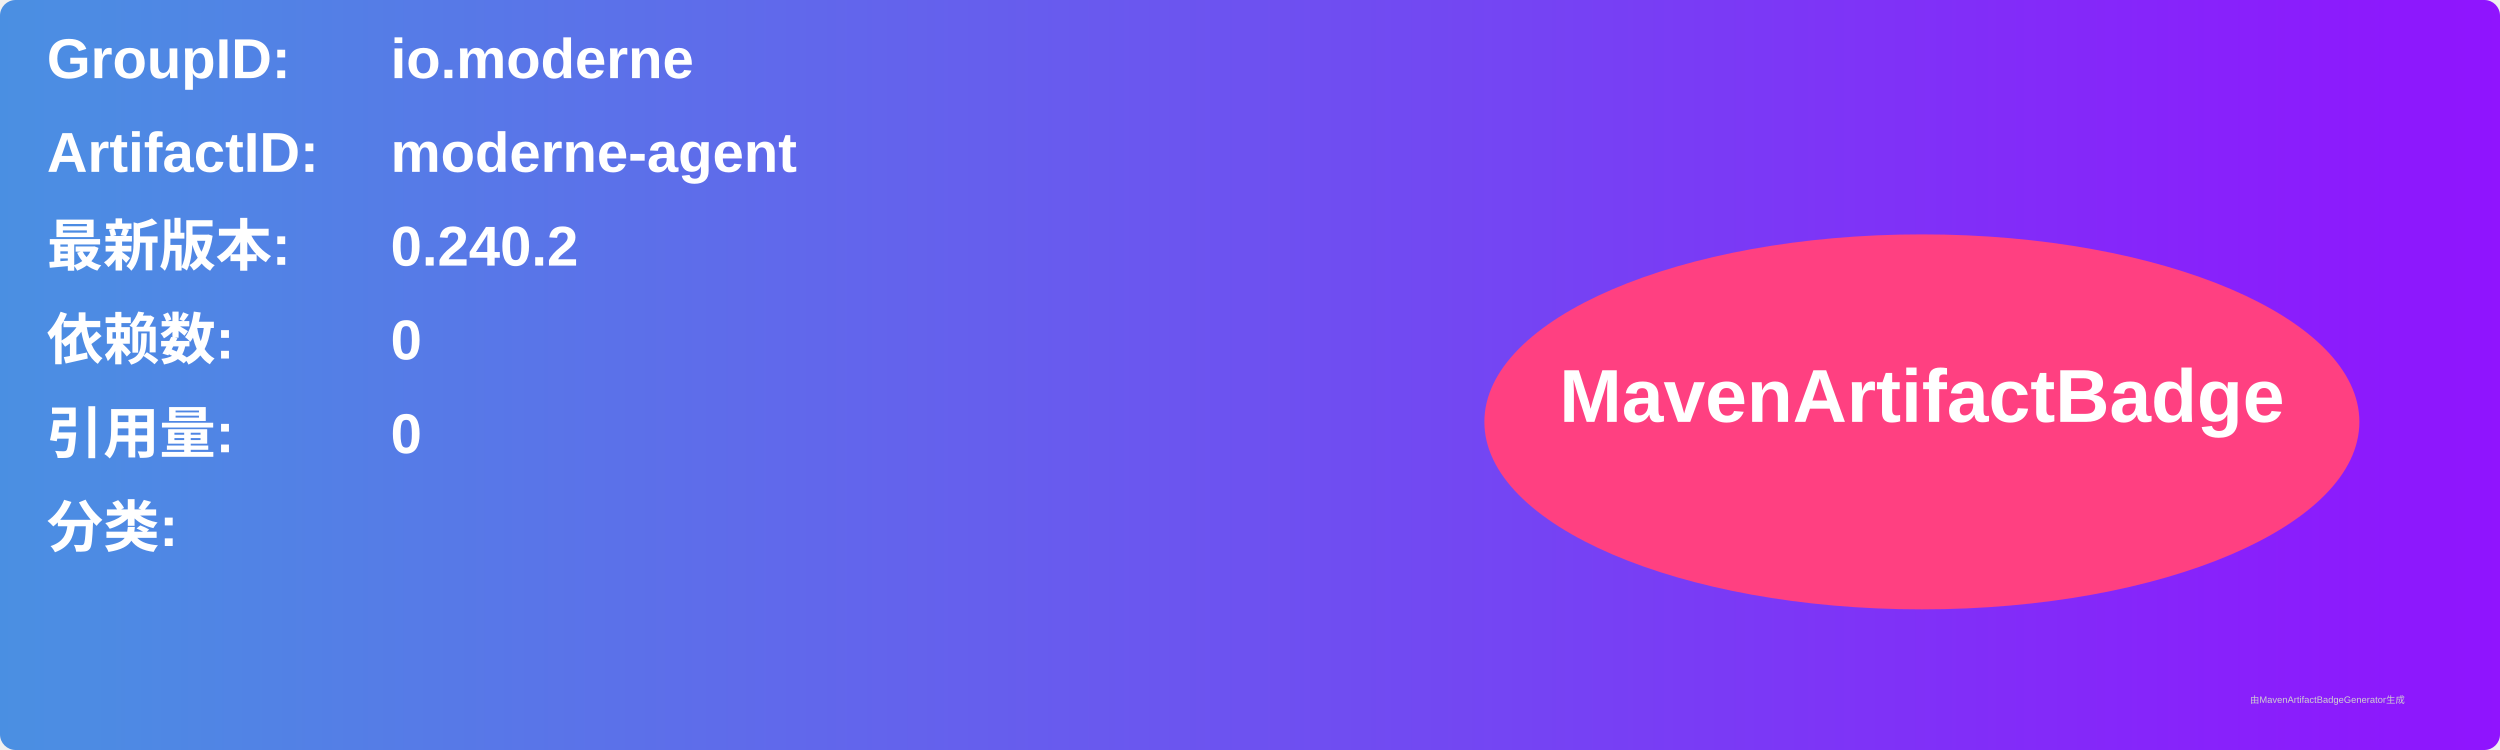
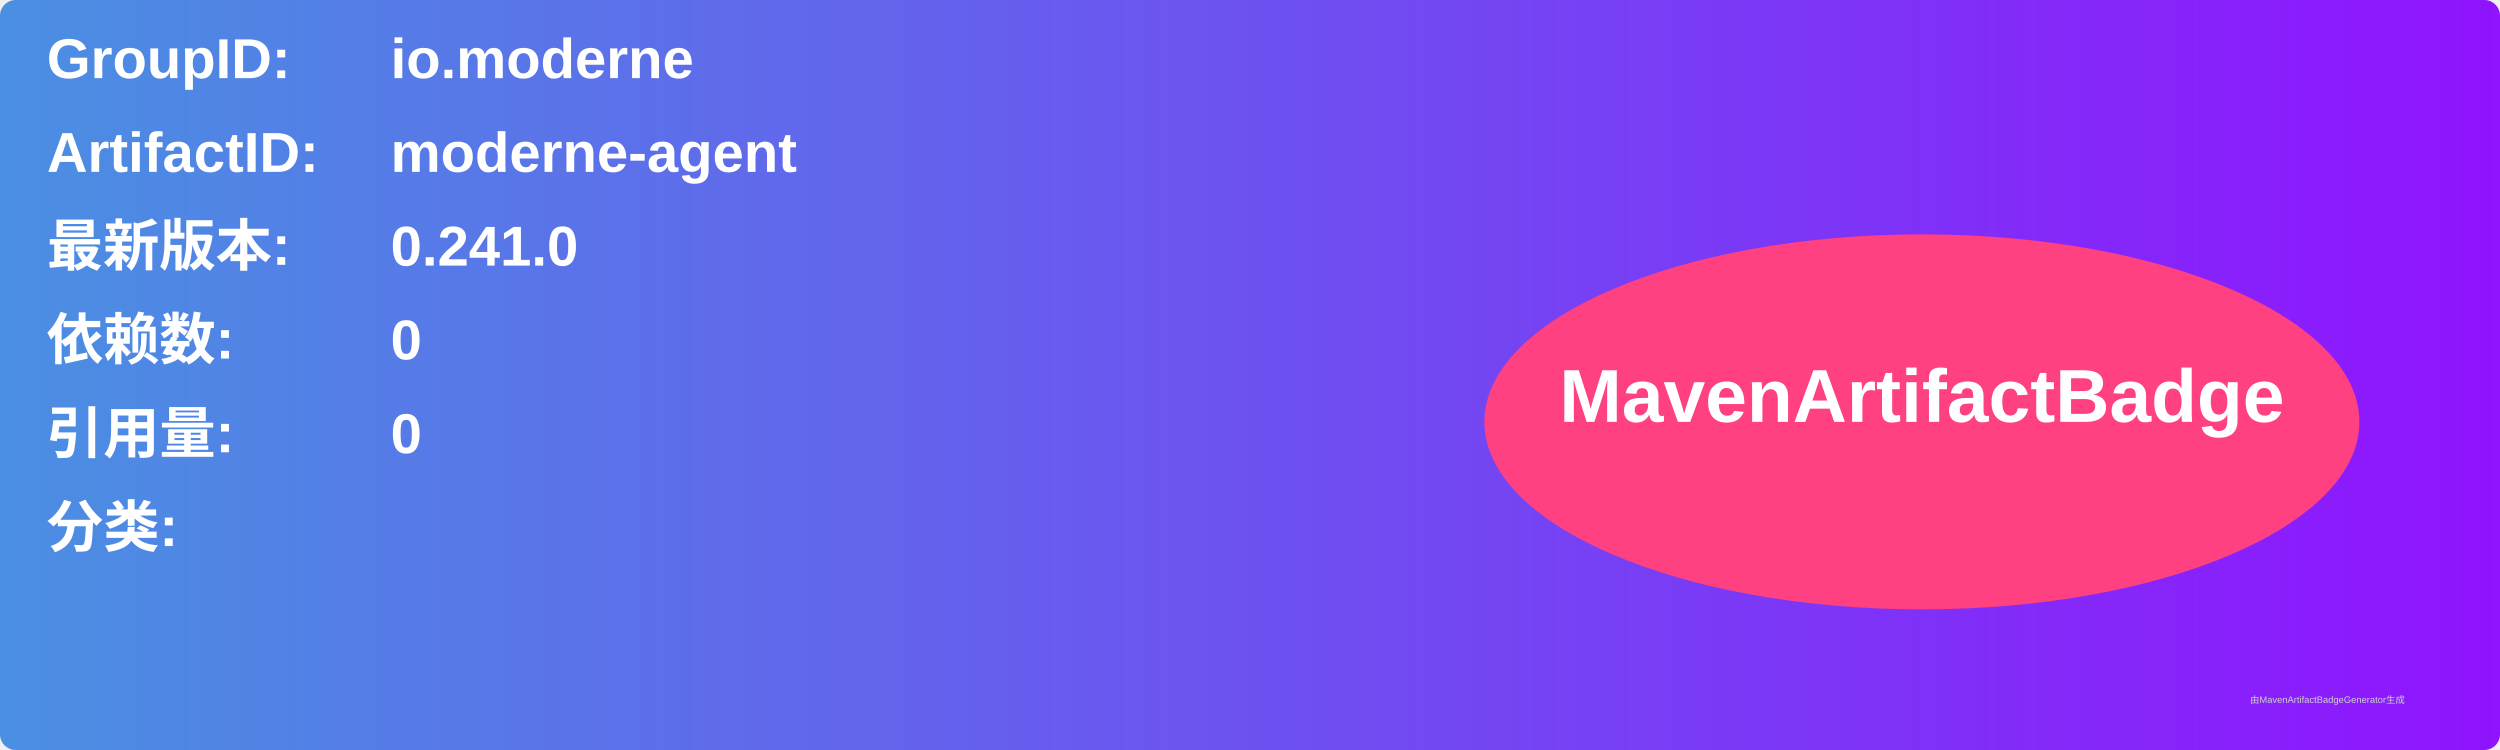
<svg xmlns="http://www.w3.org/2000/svg" width="800" height="240" viewBox="0 0 800 240">
  <linearGradient id="grad" x1="0%" y1="0%" x2="100%" y2="0%">
    <stop offset="0%" stop-color="#4a90e2" />
    <stop offset="100%" stop-color="#9013fe" />
  </linearGradient>
  <rect width="100%" height="100%" rx="5" ry="5" fill="url(#grad)" />
  <g transform="translate(15, 15)">
    <text x="0" y="10" font-family="Arial" font-size="18" fill="white" font-weight="bold" width="260">GroupID:</text>
    <text x="110" y="10" font-family="Arial" font-size="18" fill="white" font-weight="bold" width="460">io.moderne</text>
    <text x="0" y="40" font-family="Arial" font-size="18" fill="white" font-weight="bold" width="260">ArtifactID:</text>
    <text x="110" y="40" font-family="Arial" font-size="18" fill="white" font-weight="bold" width="460">moderne-agent</text>
    <text x="0" y="70" font-family="Arial" font-size="18" fill="white" font-weight="bold">最新版本:</text>
    <text x="110" y="70" font-family="Arial" font-size="18" fill="white" font-weight="bold">
-       <tspan font-weight="bold">0.240.2</tspan>
+       <tspan font-weight="bold">0.241.0</tspan>
    </text>
    <text x="0" y="100" font-family="Arial" font-size="18" fill="white" font-weight="bold">依赖数: </text>
    <text x="110" y="100" font-family="Arial" font-size="18" fill="white">
      <tspan font-weight="bold">0</tspan>
    </text>
    <text x="0" y="130" font-family="Arial" font-size="18" fill="white" font-weight="bold">引用量: </text>
    <text x="110" y="130" font-family="Arial" font-size="18" fill="white">
      <tspan font-weight="bold">0</tspan>
    </text>
    <text x="0" y="160" font-family="Arial" font-size="18" fill="white" font-weight="bold">分类:</text>
    <text x="10" y="190" font-family="Arial" font-size="10" fill="white">
      <tspan font-weight="bold" />
    </text>
    <ellipse cx="600" cy="120" rx="140" ry="60" fill="#ff4081" />
    <text x="600" y="120" text-anchor="middle" font-family="Arial" font-size="24" fill="white" font-weight="bold">MavenArtifactBadge</text>
  </g>
  <text x="720" y="225" font-family="Arial" font-size="3" fill="#d0d0d0">由MavenArtifactBadgeGenerator生成</text>
</svg>
